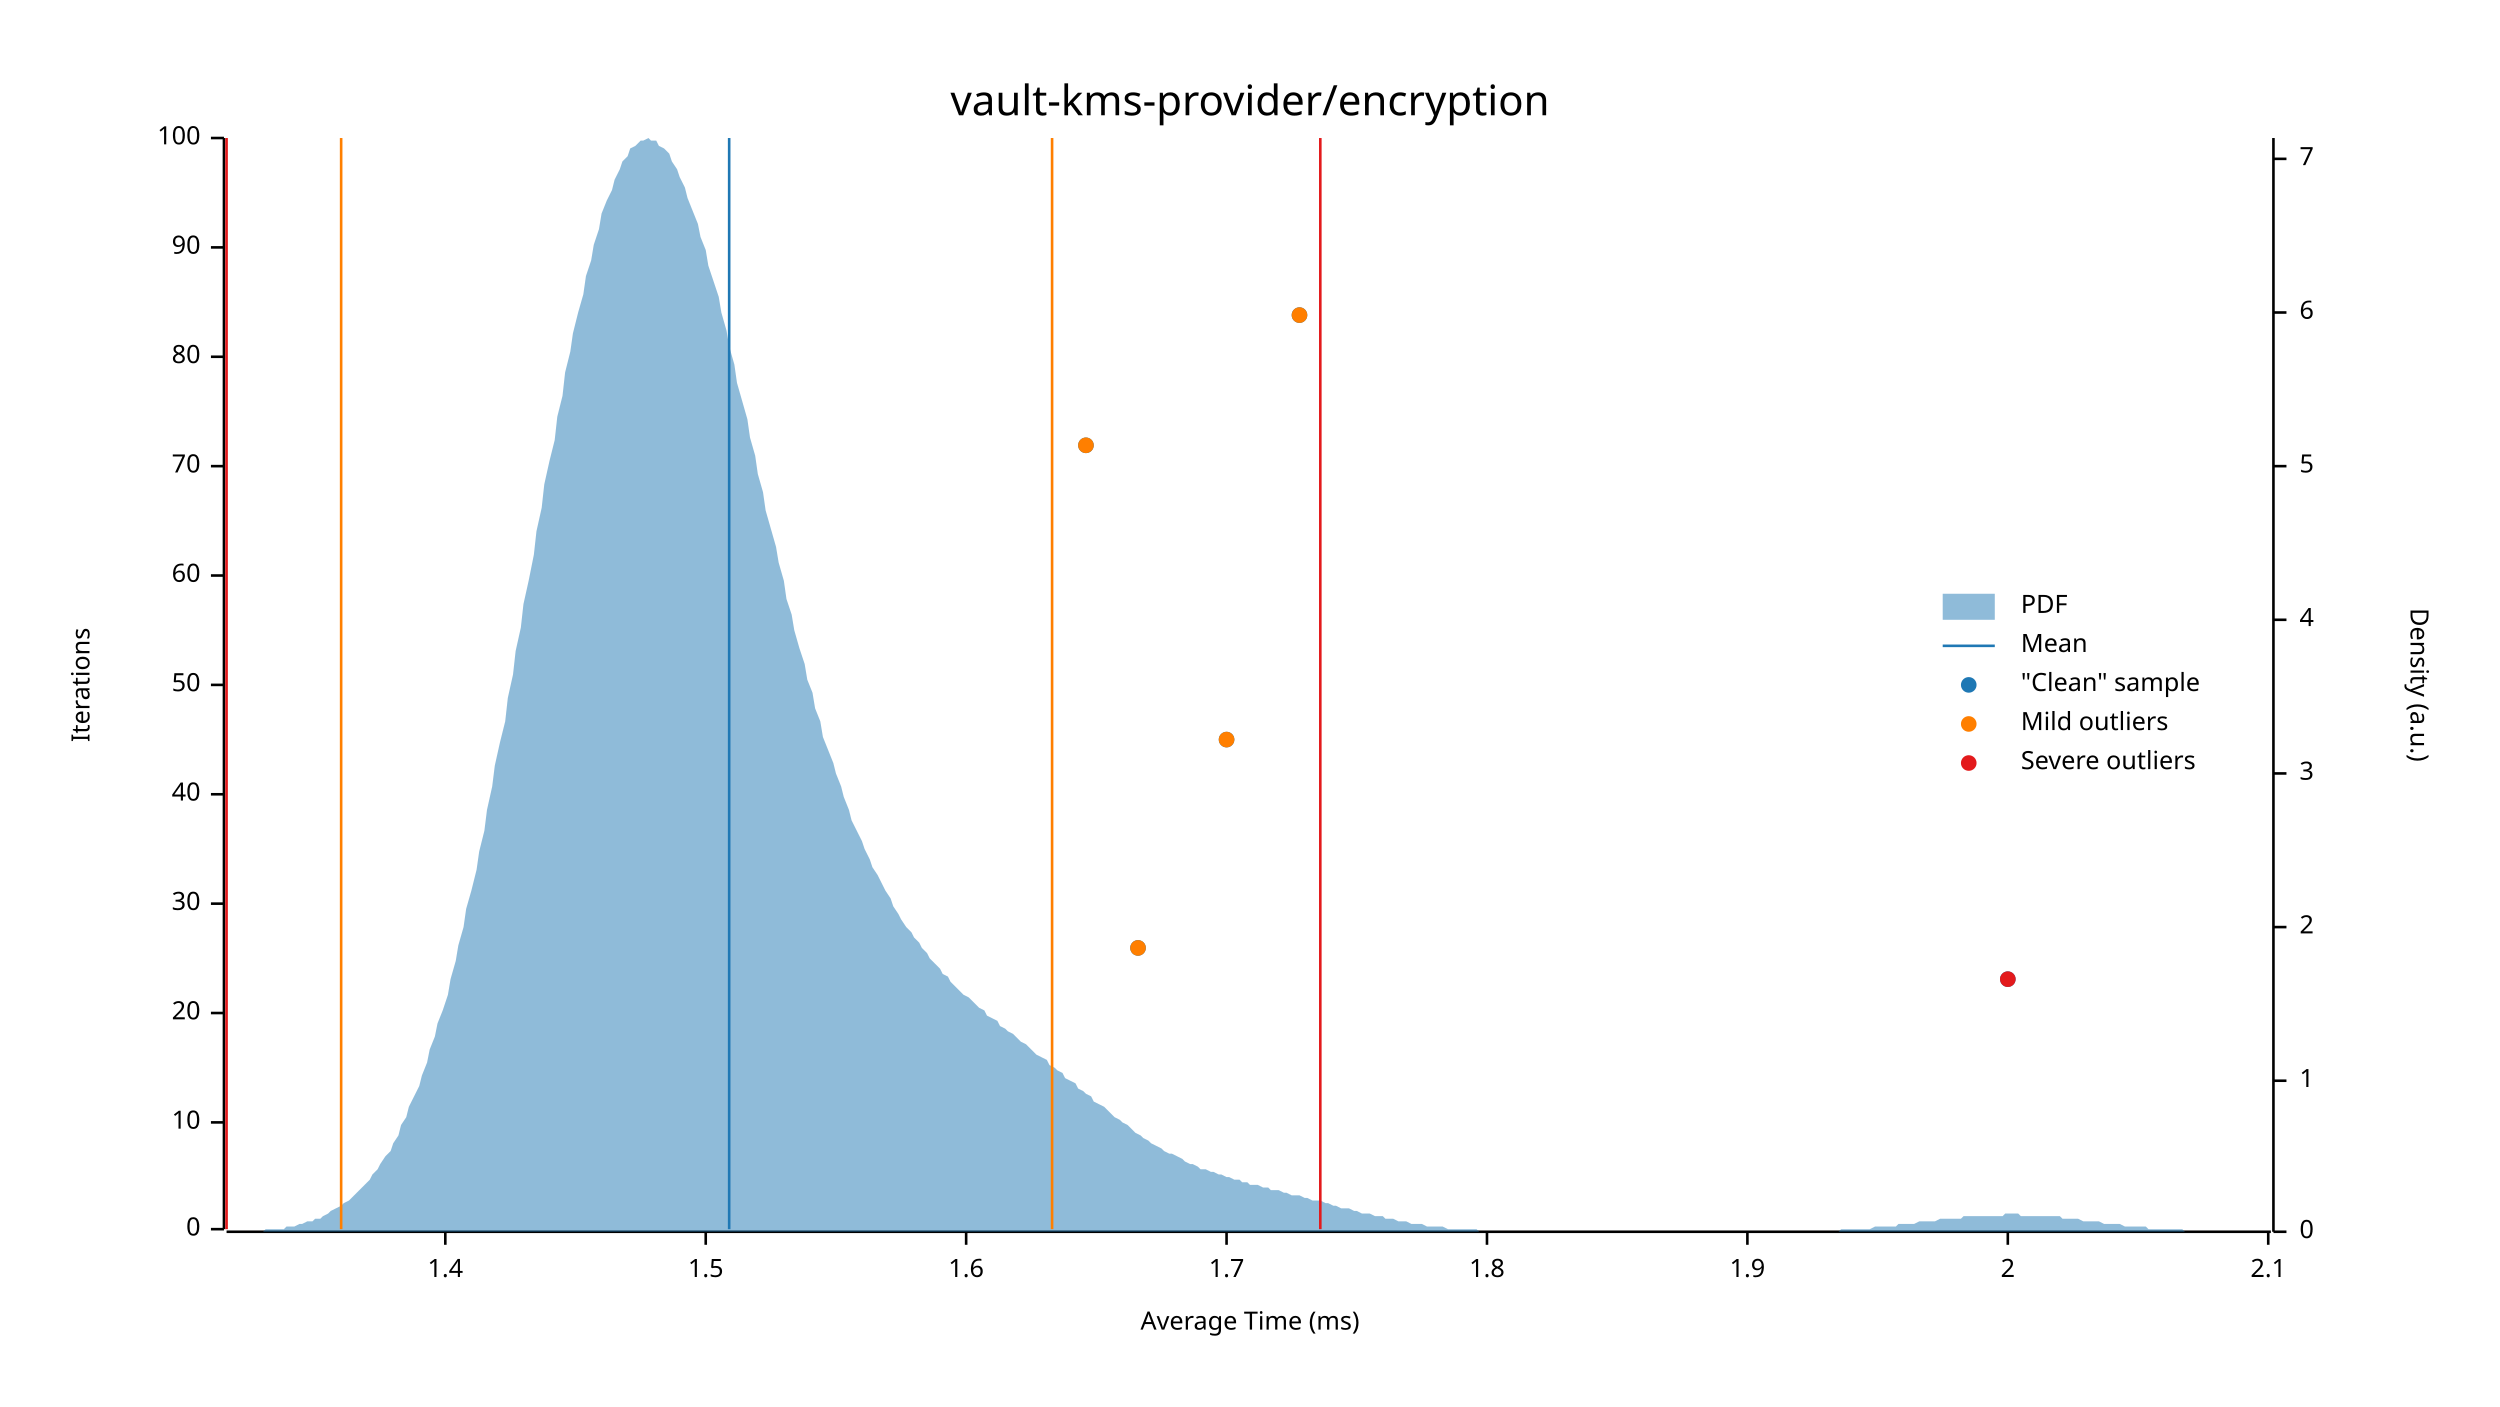
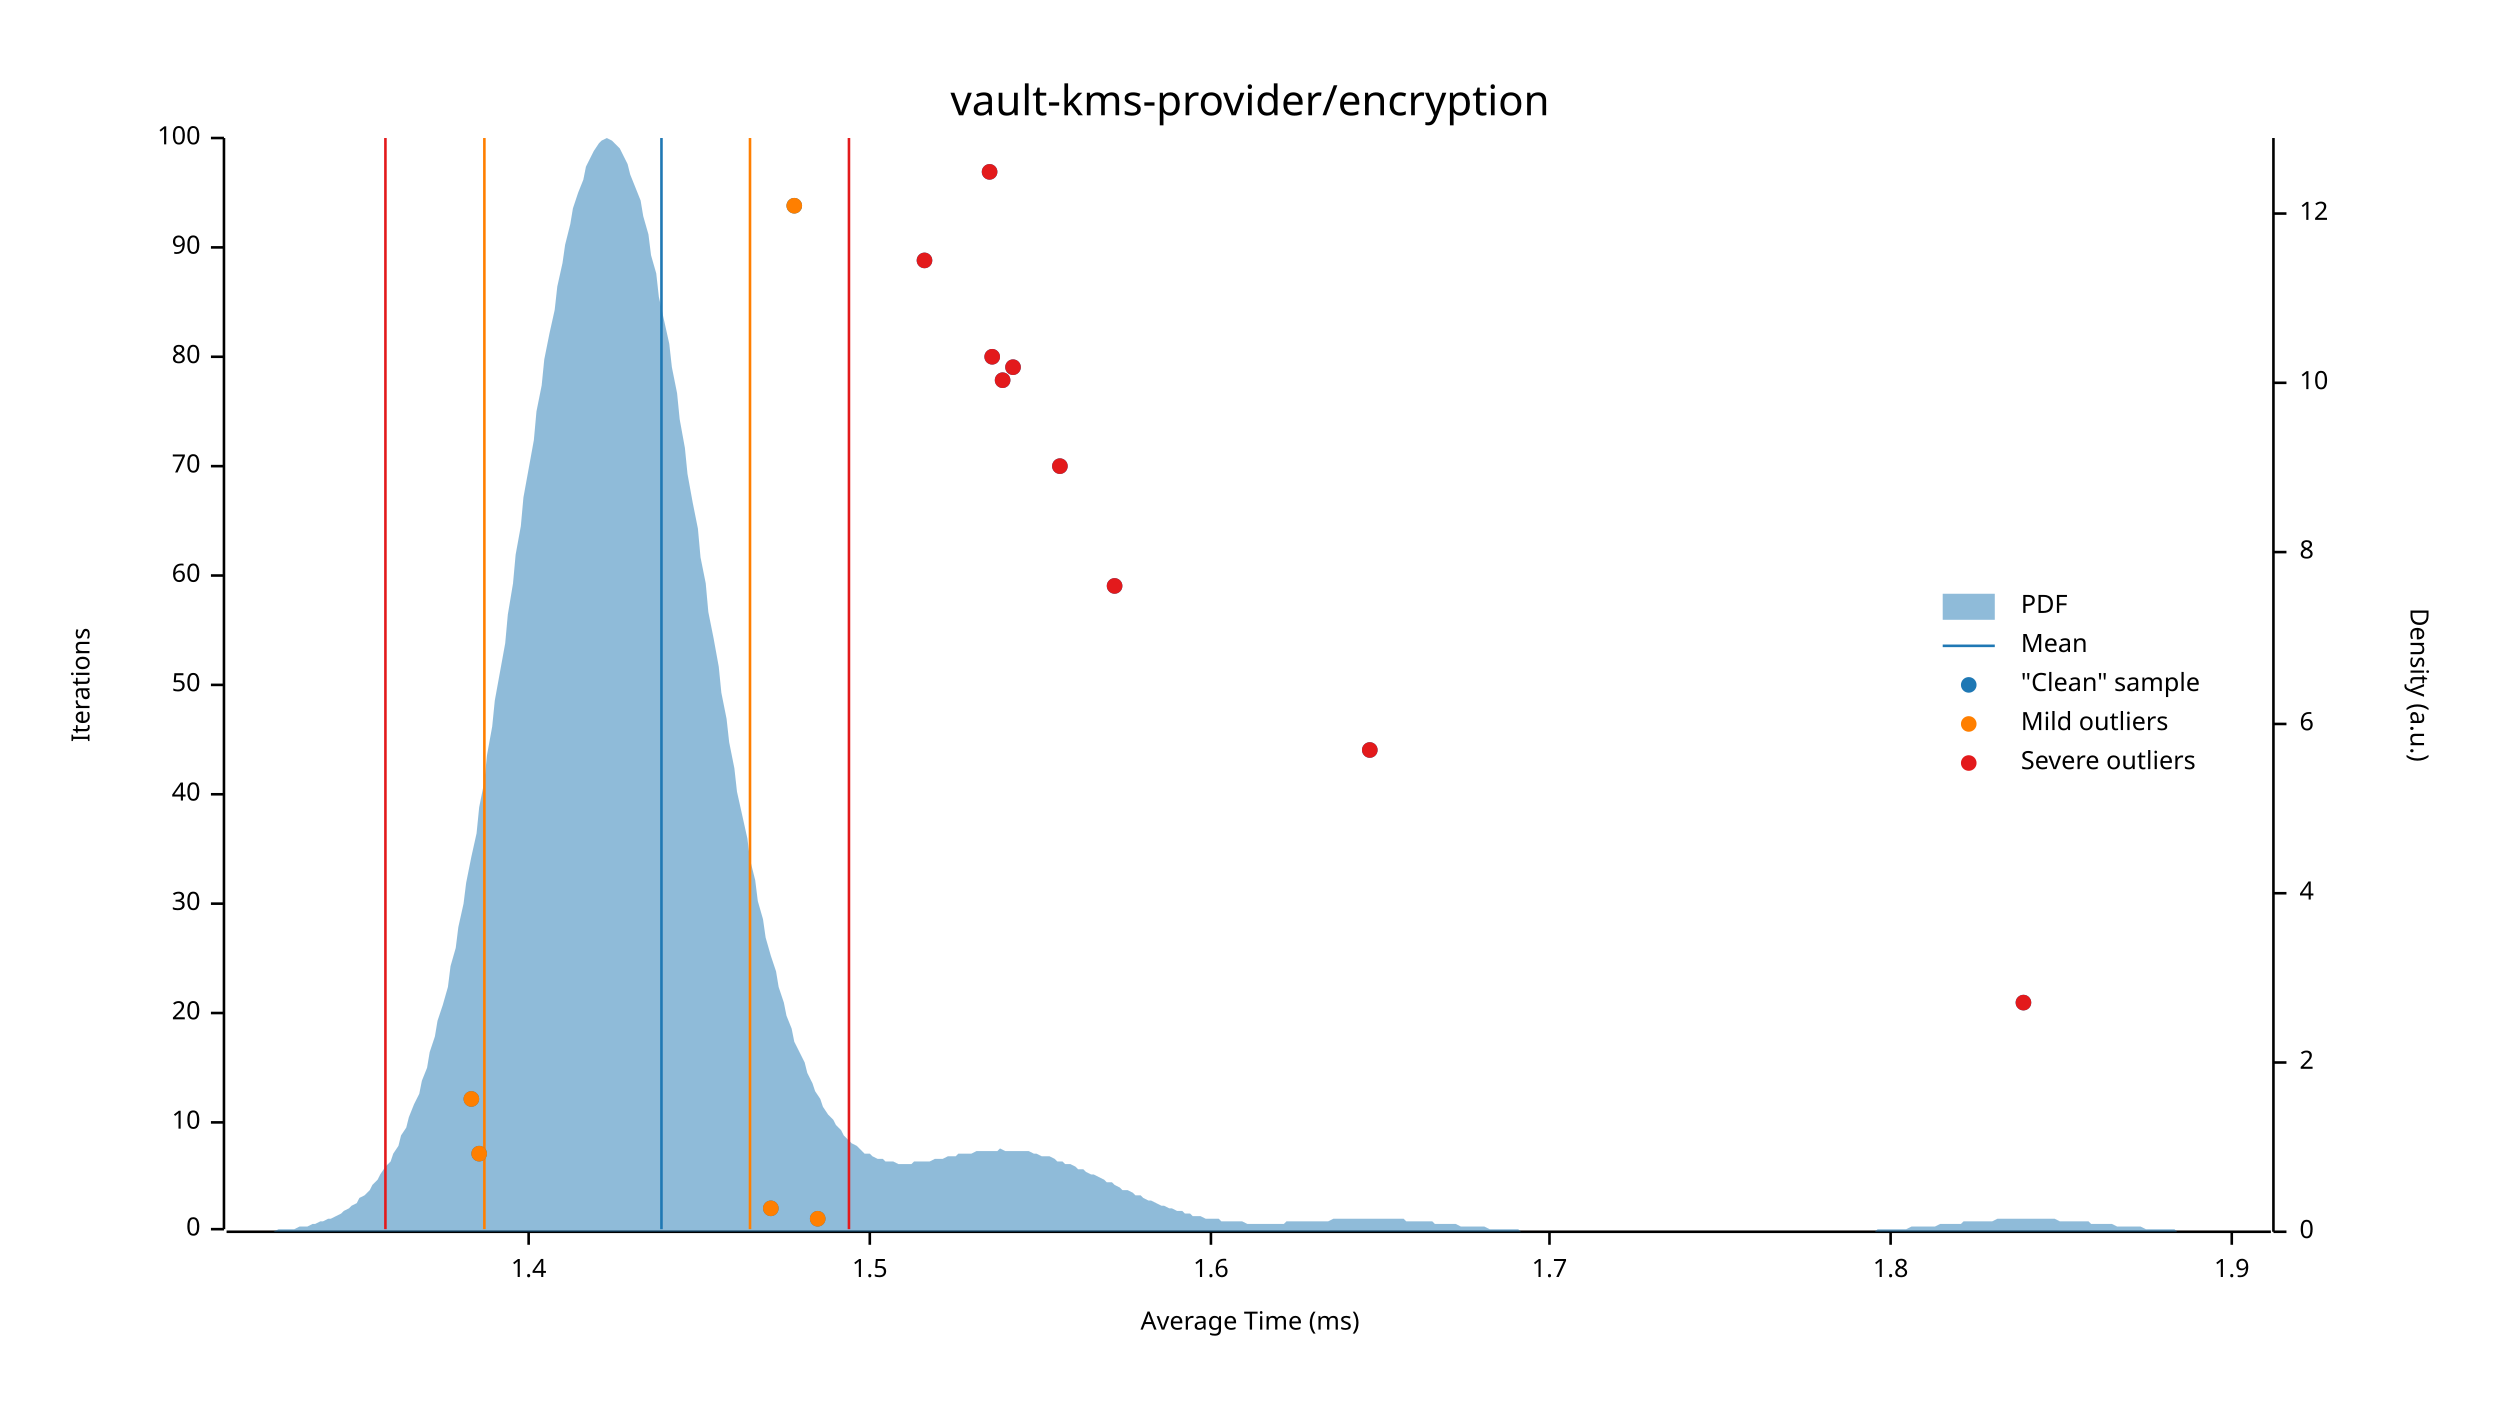
<svg xmlns="http://www.w3.org/2000/svg" width="960" height="540" viewBox="0 0 960 540">
  <text x="480" y="32" dy="0.76em" text-anchor="middle" font-family="sans-serif" font-size="16.129" opacity="1" fill="#000000">
vault-kms-provider/encryption
</text>
  <text x="27" y="263" dy="0.76em" text-anchor="middle" font-family="sans-serif" font-size="9.677" opacity="1" fill="#000000" transform="rotate(270, 27, 263)">
Iterations
</text>
  <text x="480" y="513" dy="-0.5ex" text-anchor="middle" font-family="sans-serif" font-size="9.677" opacity="1" fill="#000000">
Average Time (ms)
</text>
  <polyline fill="none" opacity="1" stroke="#000000" stroke-width="1" points="86,53 86,472 " />
  <text x="77" y="472" dy="0.5ex" text-anchor="end" font-family="sans-serif" font-size="9.677" opacity="1" fill="#000000">
0
</text>
  <polyline fill="none" opacity="1" stroke="#000000" stroke-width="1" points="81,472 86,472 " />
  <text x="77" y="431" dy="0.5ex" text-anchor="end" font-family="sans-serif" font-size="9.677" opacity="1" fill="#000000">
10
</text>
  <polyline fill="none" opacity="1" stroke="#000000" stroke-width="1" points="81,431 86,431 " />
  <text x="77" y="389" dy="0.5ex" text-anchor="end" font-family="sans-serif" font-size="9.677" opacity="1" fill="#000000">
20
</text>
  <polyline fill="none" opacity="1" stroke="#000000" stroke-width="1" points="81,389 86,389 " />
  <text x="77" y="347" dy="0.5ex" text-anchor="end" font-family="sans-serif" font-size="9.677" opacity="1" fill="#000000">
30
</text>
  <polyline fill="none" opacity="1" stroke="#000000" stroke-width="1" points="81,347 86,347 " />
  <text x="77" y="305" dy="0.5ex" text-anchor="end" font-family="sans-serif" font-size="9.677" opacity="1" fill="#000000">
40
</text>
  <polyline fill="none" opacity="1" stroke="#000000" stroke-width="1" points="81,305 86,305 " />
  <text x="77" y="263" dy="0.5ex" text-anchor="end" font-family="sans-serif" font-size="9.677" opacity="1" fill="#000000">
50
</text>
  <polyline fill="none" opacity="1" stroke="#000000" stroke-width="1" points="81,263 86,263 " />
  <text x="77" y="221" dy="0.5ex" text-anchor="end" font-family="sans-serif" font-size="9.677" opacity="1" fill="#000000">
60
</text>
  <polyline fill="none" opacity="1" stroke="#000000" stroke-width="1" points="81,221 86,221 " />
  <text x="77" y="179" dy="0.5ex" text-anchor="end" font-family="sans-serif" font-size="9.677" opacity="1" fill="#000000">
70
</text>
  <polyline fill="none" opacity="1" stroke="#000000" stroke-width="1" points="81,179 86,179 " />
  <text x="77" y="137" dy="0.5ex" text-anchor="end" font-family="sans-serif" font-size="9.677" opacity="1" fill="#000000">
80
</text>
  <polyline fill="none" opacity="1" stroke="#000000" stroke-width="1" points="81,137 86,137 " />
  <text x="77" y="95" dy="0.5ex" text-anchor="end" font-family="sans-serif" font-size="9.677" opacity="1" fill="#000000">
90
</text>
  <polyline fill="none" opacity="1" stroke="#000000" stroke-width="1" points="81,95 86,95 " />
  <text x="77" y="53" dy="0.5ex" text-anchor="end" font-family="sans-serif" font-size="9.677" opacity="1" fill="#000000">
100
</text>
  <polyline fill="none" opacity="1" stroke="#000000" stroke-width="1" points="81,53 86,53 " />
  <polyline fill="none" opacity="1" stroke="#000000" stroke-width="1" points="87,473 872,473 " />
-   <text x="171" y="483" dy="0.76em" text-anchor="middle" font-family="sans-serif" font-size="9.677" opacity="1" fill="#000000">
+   <text x="203" y="483" dy="0.76em" text-anchor="middle" font-family="sans-serif" font-size="9.677" opacity="1" fill="#000000">
1.4
</text>
-   <polyline fill="none" opacity="1" stroke="#000000" stroke-width="1" points="171,473 171,478 " />
-   <text x="271" y="483" dy="0.76em" text-anchor="middle" font-family="sans-serif" font-size="9.677" opacity="1" fill="#000000">
+   <polyline fill="none" opacity="1" stroke="#000000" stroke-width="1" points="203,473 203,478 " />
+   <text x="334" y="483" dy="0.76em" text-anchor="middle" font-family="sans-serif" font-size="9.677" opacity="1" fill="#000000">
1.5
</text>
-   <polyline fill="none" opacity="1" stroke="#000000" stroke-width="1" points="271,473 271,478 " />
-   <text x="371" y="483" dy="0.76em" text-anchor="middle" font-family="sans-serif" font-size="9.677" opacity="1" fill="#000000">
+   <polyline fill="none" opacity="1" stroke="#000000" stroke-width="1" points="334,473 334,478 " />
+   <text x="465" y="483" dy="0.76em" text-anchor="middle" font-family="sans-serif" font-size="9.677" opacity="1" fill="#000000">
1.6
</text>
-   <polyline fill="none" opacity="1" stroke="#000000" stroke-width="1" points="371,473 371,478 " />
-   <text x="471" y="483" dy="0.76em" text-anchor="middle" font-family="sans-serif" font-size="9.677" opacity="1" fill="#000000">
+   <polyline fill="none" opacity="1" stroke="#000000" stroke-width="1" points="465,473 465,478 " />
+   <text x="595" y="483" dy="0.76em" text-anchor="middle" font-family="sans-serif" font-size="9.677" opacity="1" fill="#000000">
1.7
</text>
-   <polyline fill="none" opacity="1" stroke="#000000" stroke-width="1" points="471,473 471,478 " />
-   <text x="571" y="483" dy="0.76em" text-anchor="middle" font-family="sans-serif" font-size="9.677" opacity="1" fill="#000000">
+   <polyline fill="none" opacity="1" stroke="#000000" stroke-width="1" points="595,473 595,478 " />
+   <text x="726" y="483" dy="0.76em" text-anchor="middle" font-family="sans-serif" font-size="9.677" opacity="1" fill="#000000">
1.8
</text>
-   <polyline fill="none" opacity="1" stroke="#000000" stroke-width="1" points="571,473 571,478 " />
-   <text x="671" y="483" dy="0.76em" text-anchor="middle" font-family="sans-serif" font-size="9.677" opacity="1" fill="#000000">
+   <polyline fill="none" opacity="1" stroke="#000000" stroke-width="1" points="726,473 726,478 " />
+   <text x="857" y="483" dy="0.76em" text-anchor="middle" font-family="sans-serif" font-size="9.677" opacity="1" fill="#000000">
1.9
</text>
-   <polyline fill="none" opacity="1" stroke="#000000" stroke-width="1" points="671,473 671,478 " />
-   <text x="771" y="483" dy="0.76em" text-anchor="middle" font-family="sans-serif" font-size="9.677" opacity="1" fill="#000000">
- 2
- </text>
-   <polyline fill="none" opacity="1" stroke="#000000" stroke-width="1" points="771,473 771,478 " />
-   <text x="871" y="483" dy="0.76em" text-anchor="middle" font-family="sans-serif" font-size="9.677" opacity="1" fill="#000000">
- 2.1
- </text>
-   <polyline fill="none" opacity="1" stroke="#000000" stroke-width="1" points="871,473 871,478 " />
+   <polyline fill="none" opacity="1" stroke="#000000" stroke-width="1" points="857,473 857,478 " />
  <text x="933" y="263" dy="0.76em" text-anchor="middle" font-family="sans-serif" font-size="9.677" opacity="1" fill="#000000" transform="rotate(90, 933, 263)">
Density (a.u.)
</text>
  <polyline fill="none" opacity="1" stroke="#000000" stroke-width="1" points="873,53 873,473 " />
  <text x="883" y="473" dy="0.5ex" text-anchor="start" font-family="sans-serif" font-size="9.677" opacity="1" fill="#000000">
0
</text>
  <polyline fill="none" opacity="1" stroke="#000000" stroke-width="1" points="873,473 878,473 " />
-   <text x="883" y="415" dy="0.5ex" text-anchor="start" font-family="sans-serif" font-size="9.677" opacity="1" fill="#000000">
- 1
- </text>
-   <polyline fill="none" opacity="1" stroke="#000000" stroke-width="1" points="873,415 878,415 " />
-   <text x="883" y="356" dy="0.5ex" text-anchor="start" font-family="sans-serif" font-size="9.677" opacity="1" fill="#000000">
+   <text x="883" y="408" dy="0.5ex" text-anchor="start" font-family="sans-serif" font-size="9.677" opacity="1" fill="#000000">
2
</text>
-   <polyline fill="none" opacity="1" stroke="#000000" stroke-width="1" points="873,356 878,356 " />
-   <text x="883" y="297" dy="0.5ex" text-anchor="start" font-family="sans-serif" font-size="9.677" opacity="1" fill="#000000">
- 3
- </text>
-   <polyline fill="none" opacity="1" stroke="#000000" stroke-width="1" points="873,297 878,297 " />
-   <text x="883" y="238" dy="0.5ex" text-anchor="start" font-family="sans-serif" font-size="9.677" opacity="1" fill="#000000">
+   <polyline fill="none" opacity="1" stroke="#000000" stroke-width="1" points="873,408 878,408 " />
+   <text x="883" y="343" dy="0.5ex" text-anchor="start" font-family="sans-serif" font-size="9.677" opacity="1" fill="#000000">
4
</text>
-   <polyline fill="none" opacity="1" stroke="#000000" stroke-width="1" points="873,238 878,238 " />
-   <text x="883" y="179" dy="0.5ex" text-anchor="start" font-family="sans-serif" font-size="9.677" opacity="1" fill="#000000">
- 5
- </text>
-   <polyline fill="none" opacity="1" stroke="#000000" stroke-width="1" points="873,179 878,179 " />
-   <text x="883" y="120" dy="0.5ex" text-anchor="start" font-family="sans-serif" font-size="9.677" opacity="1" fill="#000000">
+   <polyline fill="none" opacity="1" stroke="#000000" stroke-width="1" points="873,343 878,343 " />
+   <text x="883" y="278" dy="0.5ex" text-anchor="start" font-family="sans-serif" font-size="9.677" opacity="1" fill="#000000">
6
</text>
-   <polyline fill="none" opacity="1" stroke="#000000" stroke-width="1" points="873,120 878,120 " />
-   <text x="883" y="61" dy="0.5ex" text-anchor="start" font-family="sans-serif" font-size="9.677" opacity="1" fill="#000000">
- 7
+   <polyline fill="none" opacity="1" stroke="#000000" stroke-width="1" points="873,278 878,278 " />
+   <text x="883" y="212" dy="0.5ex" text-anchor="start" font-family="sans-serif" font-size="9.677" opacity="1" fill="#000000">
+ 8
</text>
-   <polyline fill="none" opacity="1" stroke="#000000" stroke-width="1" points="873,61 878,61 " />
-   <polygon opacity="0.5" fill="#1F78B4" points="87,473 88,473 90,473 91,473 93,473 94,473 96,473 98,473 99,473 101,473 102,472 104,472 105,472 107,472 109,472 110,471 112,471 113,471 115,470 116,470 118,469 120,469 121,468 123,468 124,467 126,466 127,465 129,464 131,463 132,462 134,461 135,460 137,458 138,457 140,455 142,453 143,451 145,449 146,447 148,444 150,442 151,439 153,436 154,432 156,429 157,425 159,421 161,417 162,413 164,408 165,403 167,398 168,393 170,388 172,382 173,376 175,369 176,363 178,356 179,349 181,342 183,334 184,327 186,319 187,311 189,302 190,294 192,285 194,277 195,268 197,259 198,250 200,241 201,232 203,223 205,213 206,204 208,195 209,186 211,177 213,169 214,160 216,152 217,143 219,135 220,128 222,120 224,113 225,106 227,100 228,94 230,88 231,82 233,77 235,73 236,69 238,65 239,62 241,60 242,57 244,56 246,54 247,54 249,53 250,54 252,54 253,56 255,57 257,59 258,62 260,65 261,68 263,72 264,76 266,81 268,86 269,91 271,96 272,102 274,108 276,114 277,120 279,127 280,133 282,140 283,147 285,154 287,161 288,168 290,175 291,182 293,189 294,196 296,203 298,210 299,216 301,223 302,230 304,236 305,242 307,249 309,255 310,261 312,266 313,272 315,277 316,283 318,288 320,293 321,297 323,302 324,306 326,311 327,315 329,319 331,323 332,326 334,330 335,333 337,336 339,340 340,342 342,345 343,348 345,351 346,353 348,356 350,358 351,360 353,362 354,364 356,366 357,368 359,370 361,372 362,374 364,375 365,377 367,379 368,380 370,382 372,383 373,384 375,386 376,387 378,388 379,390 381,391 383,392 384,394 386,395 387,396 389,397 391,399 392,400 394,401 395,402 397,404 398,405 400,406 402,407 403,409 405,410 406,411 408,412 409,414 411,415 413,416 414,418 416,419 417,420 419,421 420,423 422,424 424,425 425,426 427,428 428,429 430,430 431,431 433,432 435,434 436,435 438,436 439,437 441,438 442,439 444,440 446,441 447,442 449,443 450,443 452,444 454,445 455,446 457,447 458,447 460,448 461,449 463,449 465,450 466,450 468,451 469,451 471,452 472,452 474,453 476,453 477,454 479,454 480,455 482,455 483,455 485,456 487,456 488,457 490,457 491,457 493,458 494,458 496,459 498,459 499,459 501,460 502,460 504,461 505,461 507,461 509,462 510,462 512,463 513,463 515,464 517,464 518,464 520,465 521,465 523,466 524,466 526,466 528,467 529,467 531,467 532,468 534,468 535,468 537,469 539,469 540,469 542,470 543,470 545,470 546,470 548,471 550,471 551,471 553,471 554,471 556,472 557,472 559,472 561,472 562,472 564,472 565,472 567,472 568,473 570,473 572,473 573,473 575,473 576,473 578,473 580,473 581,473 583,473 584,473 586,473 587,473 589,473 591,473 592,473 594,473 595,473 597,473 598,473 600,473 602,473 603,473 605,473 606,473 608,473 609,473 611,473 613,473 614,473 616,473 617,473 619,473 620,473 622,473 624,473 625,473 627,473 628,473 630,473 632,473 633,473 635,473 636,473 638,473 639,473 641,473 643,473 644,473 646,473 647,473 649,473 650,473 652,473 654,473 655,473 657,473 658,473 660,473 661,473 663,473 665,473 666,473 668,473 669,473 671,473 672,473 674,473 676,473 677,473 679,473 680,473 682,473 683,473 685,473 687,473 688,473 690,473 691,473 693,473 695,473 696,473 698,473 699,473 701,473 702,473 704,473 706,473 707,472 709,472 710,472 712,472 713,472 715,472 717,472 718,472 720,471 721,471 723,471 724,471 726,471 728,471 729,470 731,470 732,470 734,470 735,470 737,469 739,469 740,469 742,469 743,469 745,468 746,468 748,468 750,468 751,468 753,468 754,467 756,467 758,467 759,467 761,467 762,467 764,467 765,467 767,467 769,467 770,466 772,466 773,466 775,466 776,467 778,467 780,467 781,467 783,467 784,467 786,467 787,467 789,467 791,467 792,468 794,468 795,468 797,468 798,468 800,469 802,469 803,469 805,469 806,469 808,470 809,470 811,470 813,470 814,470 816,471 817,471 819,471 821,471 822,471 824,471 825,472 827,472 828,472 830,472 832,472 833,472 835,472 836,472 838,472 839,473 841,473 843,473 844,473 846,473 847,473 849,473 850,473 852,473 854,473 855,473 857,473 858,473 860,473 861,473 863,473 865,473 866,473 868,473 869,473 871,473 873,473 873,473 87,473 " />
-   <polyline fill="none" opacity="1" stroke="#1F78B4" stroke-width="1" points="280,472 280,53 " />
-   <polyline fill="none" opacity="1" stroke="#FF7F00" stroke-width="1" points="131,472 131,53 " />
-   <polyline fill="none" opacity="1" stroke="#FF7F00" stroke-width="1" points="404,472 404,53 " />
-   <polyline fill="none" opacity="1" stroke="#E31A1C" stroke-width="1" points="87,472 87,53 " />
-   <polyline fill="none" opacity="1" stroke="#E31A1C" stroke-width="1" points="507,472 507,53 " />
-   <circle cx="771" cy="376" r="3" opacity="1" fill="#1F78B4" stroke="none" stroke-width="1" />
-   <circle cx="437" cy="364" r="3" opacity="1" fill="#1F78B4" stroke="none" stroke-width="1" />
-   <circle cx="471" cy="284" r="3" opacity="1" fill="#1F78B4" stroke="none" stroke-width="1" />
-   <circle cx="417" cy="171" r="3" opacity="1" fill="#1F78B4" stroke="none" stroke-width="1" />
-   <circle cx="499" cy="121" r="3" opacity="1" fill="#1F78B4" stroke="none" stroke-width="1" />
-   <circle cx="437" cy="364" r="3" opacity="1" fill="#FF7F00" stroke="none" stroke-width="1" />
-   <circle cx="471" cy="284" r="3" opacity="1" fill="#FF7F00" stroke="none" stroke-width="1" />
-   <circle cx="417" cy="171" r="3" opacity="1" fill="#FF7F00" stroke="none" stroke-width="1" />
-   <circle cx="499" cy="121" r="3" opacity="1" fill="#FF7F00" stroke="none" stroke-width="1" />
-   <circle cx="771" cy="376" r="3" opacity="1" fill="#E31A1C" stroke="none" stroke-width="1" />
+   <polyline fill="none" opacity="1" stroke="#000000" stroke-width="1" points="873,212 878,212 " />
+   <text x="883" y="147" dy="0.5ex" text-anchor="start" font-family="sans-serif" font-size="9.677" opacity="1" fill="#000000">
+ 10
+ </text>
+   <polyline fill="none" opacity="1" stroke="#000000" stroke-width="1" points="873,147 878,147 " />
+   <text x="883" y="82" dy="0.5ex" text-anchor="start" font-family="sans-serif" font-size="9.677" opacity="1" fill="#000000">
+ 12
+ </text>
+   <polyline fill="none" opacity="1" stroke="#000000" stroke-width="1" points="873,82 878,82 " />
+   <polygon opacity="0.5" fill="#1F78B4" points="87,473 88,473 90,473 91,473 93,473 94,473 96,473 98,473 99,473 101,473 102,473 104,473 105,473 107,472 109,472 110,472 112,472 113,472 115,471 116,471 118,471 120,470 121,470 123,469 124,469 126,468 127,468 129,467 131,466 132,465 134,464 135,463 137,462 138,460 140,459 142,457 143,455 145,453 146,451 148,448 150,446 151,443 153,440 154,436 156,433 157,429 159,424 161,420 162,415 164,410 165,404 167,398 168,392 170,386 172,379 173,371 175,364 176,356 178,347 179,339 181,329 183,320 184,310 186,300 187,290 189,279 190,269 192,258 194,247 195,236 197,224 198,213 200,202 201,191 203,180 205,169 206,158 208,148 209,138 211,128 213,119 214,110 216,101 217,94 219,86 220,80 222,74 224,69 225,64 227,60 228,58 230,55 231,54 233,53 235,54 236,55 238,57 239,59 241,63 242,67 244,72 246,77 247,83 249,90 250,98 252,105 253,114 255,123 257,132 258,141 260,151 261,161 263,172 264,182 266,193 268,203 269,214 271,224 272,235 274,245 276,256 277,266 279,276 280,285 282,295 283,304 285,313 287,322 288,330 290,338 291,346 293,353 294,360 296,367 298,373 299,379 301,385 302,390 304,395 305,400 307,404 309,408 310,412 312,416 313,419 315,422 316,425 318,428 320,430 321,432 323,434 324,436 326,438 327,439 329,440 331,442 332,443 334,443 335,444 337,445 339,445 340,446 342,446 343,446 345,447 346,447 348,447 350,447 351,446 353,446 354,446 356,446 357,446 359,445 361,445 362,445 364,444 365,444 367,444 368,443 370,443 372,443 373,443 375,442 376,442 378,442 379,442 381,442 383,442 384,441 386,442 387,442 389,442 391,442 392,442 394,442 395,442 397,443 398,443 400,444 402,444 403,444 405,445 406,446 408,446 409,447 411,447 413,448 414,449 416,449 417,450 419,451 420,451 422,452 424,453 425,454 427,454 428,455 430,456 431,457 433,457 435,458 436,459 438,459 439,460 441,461 442,461 444,462 446,463 447,463 449,464 450,464 452,465 454,465 455,466 457,466 458,467 460,467 461,467 463,468 465,468 466,468 468,468 469,469 471,469 472,469 474,469 476,469 477,469 479,470 480,470 482,470 483,470 485,470 487,470 488,470 490,470 491,470 493,470 494,469 496,469 498,469 499,469 501,469 502,469 504,469 505,469 507,469 509,469 510,469 512,468 513,468 515,468 517,468 518,468 520,468 521,468 523,468 524,468 526,468 528,468 529,468 531,468 532,468 534,468 535,468 537,468 539,468 540,469 542,469 543,469 545,469 546,469 548,469 550,469 551,470 553,470 554,470 556,470 557,470 559,470 561,471 562,471 564,471 565,471 567,471 568,471 570,471 572,472 573,472 575,472 576,472 578,472 580,472 581,472 583,472 584,473 586,473 587,473 589,473 591,473 592,473 594,473 595,473 597,473 598,473 600,473 602,473 603,473 605,473 606,473 608,473 609,473 611,473 613,473 614,473 616,473 617,473 619,473 620,473 622,473 624,473 625,473 627,473 628,473 630,473 632,473 633,473 635,473 636,473 638,473 639,473 641,473 643,473 644,473 646,473 647,473 649,473 650,473 652,473 654,473 655,473 657,473 658,473 660,473 661,473 663,473 665,473 666,473 668,473 669,473 671,473 672,473 674,473 676,473 677,473 679,473 680,473 682,473 683,473 685,473 687,473 688,473 690,473 691,473 693,473 695,473 696,473 698,473 699,473 701,473 702,473 704,473 706,473 707,473 709,473 710,473 712,473 713,473 715,473 717,473 718,473 720,473 721,472 723,472 724,472 726,472 728,472 729,472 731,472 732,472 734,471 735,471 737,471 739,471 740,471 742,471 743,471 745,470 746,470 748,470 750,470 751,470 753,470 754,469 756,469 758,469 759,469 761,469 762,469 764,469 765,469 767,468 769,468 770,468 772,468 773,468 775,468 776,468 778,468 780,468 781,468 783,468 784,468 786,468 787,468 789,468 791,469 792,469 794,469 795,469 797,469 798,469 800,469 802,469 803,470 805,470 806,470 808,470 809,470 811,470 813,471 814,471 816,471 817,471 819,471 821,471 822,471 824,472 825,472 827,472 828,472 830,472 832,472 833,472 835,472 836,473 838,473 839,473 841,473 843,473 844,473 846,473 847,473 849,473 850,473 852,473 854,473 855,473 857,473 858,473 860,473 861,473 863,473 865,473 866,473 868,473 869,473 871,473 873,473 873,473 87,473 " />
+   <polyline fill="none" opacity="1" stroke="#1F78B4" stroke-width="1" points="254,472 254,53 " />
+   <polyline fill="none" opacity="1" stroke="#FF7F00" stroke-width="1" points="186,472 186,53 " />
+   <polyline fill="none" opacity="1" stroke="#FF7F00" stroke-width="1" points="288,472 288,53 " />
+   <polyline fill="none" opacity="1" stroke="#E31A1C" stroke-width="1" points="148,472 148,53 " />
+   <polyline fill="none" opacity="1" stroke="#E31A1C" stroke-width="1" points="326,472 326,53 " />
+   <circle cx="314" cy="468" r="3" opacity="1" fill="#1F78B4" stroke="none" stroke-width="1" />
+   <circle cx="296" cy="464" r="3" opacity="1" fill="#1F78B4" stroke="none" stroke-width="1" />
+   <circle cx="184" cy="443" r="3" opacity="1" fill="#1F78B4" stroke="none" stroke-width="1" />
+   <circle cx="181" cy="422" r="3" opacity="1" fill="#1F78B4" stroke="none" stroke-width="1" />
+   <circle cx="777" cy="385" r="3" opacity="1" fill="#1F78B4" stroke="none" stroke-width="1" />
+   <circle cx="526" cy="288" r="3" opacity="1" fill="#1F78B4" stroke="none" stroke-width="1" />
+   <circle cx="428" cy="225" r="3" opacity="1" fill="#1F78B4" stroke="none" stroke-width="1" />
+   <circle cx="407" cy="179" r="3" opacity="1" fill="#1F78B4" stroke="none" stroke-width="1" />
+   <circle cx="385" cy="146" r="3" opacity="1" fill="#1F78B4" stroke="none" stroke-width="1" />
+   <circle cx="389" cy="141" r="3" opacity="1" fill="#1F78B4" stroke="none" stroke-width="1" />
+   <circle cx="381" cy="137" r="3" opacity="1" fill="#1F78B4" stroke="none" stroke-width="1" />
+   <circle cx="355" cy="100" r="3" opacity="1" fill="#1F78B4" stroke="none" stroke-width="1" />
+   <circle cx="305" cy="79" r="3" opacity="1" fill="#1F78B4" stroke="none" stroke-width="1" />
+   <circle cx="380" cy="66" r="3" opacity="1" fill="#1F78B4" stroke="none" stroke-width="1" />
+   <circle cx="314" cy="468" r="3" opacity="1" fill="#FF7F00" stroke="none" stroke-width="1" />
+   <circle cx="296" cy="464" r="3" opacity="1" fill="#FF7F00" stroke="none" stroke-width="1" />
+   <circle cx="184" cy="443" r="3" opacity="1" fill="#FF7F00" stroke="none" stroke-width="1" />
+   <circle cx="181" cy="422" r="3" opacity="1" fill="#FF7F00" stroke="none" stroke-width="1" />
+   <circle cx="305" cy="79" r="3" opacity="1" fill="#FF7F00" stroke="none" stroke-width="1" />
+   <circle cx="777" cy="385" r="3" opacity="1" fill="#E31A1C" stroke="none" stroke-width="1" />
+   <circle cx="526" cy="288" r="3" opacity="1" fill="#E31A1C" stroke="none" stroke-width="1" />
+   <circle cx="428" cy="225" r="3" opacity="1" fill="#E31A1C" stroke="none" stroke-width="1" />
+   <circle cx="407" cy="179" r="3" opacity="1" fill="#E31A1C" stroke="none" stroke-width="1" />
+   <circle cx="385" cy="146" r="3" opacity="1" fill="#E31A1C" stroke="none" stroke-width="1" />
+   <circle cx="389" cy="141" r="3" opacity="1" fill="#E31A1C" stroke="none" stroke-width="1" />
+   <circle cx="381" cy="137" r="3" opacity="1" fill="#E31A1C" stroke="none" stroke-width="1" />
+   <circle cx="355" cy="100" r="3" opacity="1" fill="#E31A1C" stroke="none" stroke-width="1" />
+   <circle cx="380" cy="66" r="3" opacity="1" fill="#E31A1C" stroke="none" stroke-width="1" />
  <text x="776" y="228" dy="0.76em" text-anchor="start" font-family="sans-serif" font-size="9.677" opacity="1" fill="#000000">
PDF
</text>
  <text x="776" y="243" dy="0.76em" text-anchor="start" font-family="sans-serif" font-size="9.677" opacity="1" fill="#000000">
Mean
</text>
  <text x="776" y="258" dy="0.76em" text-anchor="start" font-family="sans-serif" font-size="9.677" opacity="1" fill="#000000">
"Clean" sample
</text>
  <text x="776" y="273" dy="0.76em" text-anchor="start" font-family="sans-serif" font-size="9.677" opacity="1" fill="#000000">
Mild outliers
</text>
  <text x="776" y="288" dy="0.76em" text-anchor="start" font-family="sans-serif" font-size="9.677" opacity="1" fill="#000000">
Severe outliers
</text>
  <rect x="746" y="228" width="20" height="10" opacity="0.5" fill="#1F78B4" stroke="none" />
  <polyline fill="none" opacity="1" stroke="#1F78B4" stroke-width="1" points="746,248 766,248 " />
  <circle cx="756" cy="263" r="3" opacity="1" fill="#1F78B4" stroke="none" stroke-width="1" />
  <circle cx="756" cy="278" r="3" opacity="1" fill="#FF7F00" stroke="none" stroke-width="1" />
  <circle cx="756" cy="293" r="3" opacity="1" fill="#E31A1C" stroke="none" stroke-width="1" />
</svg>
